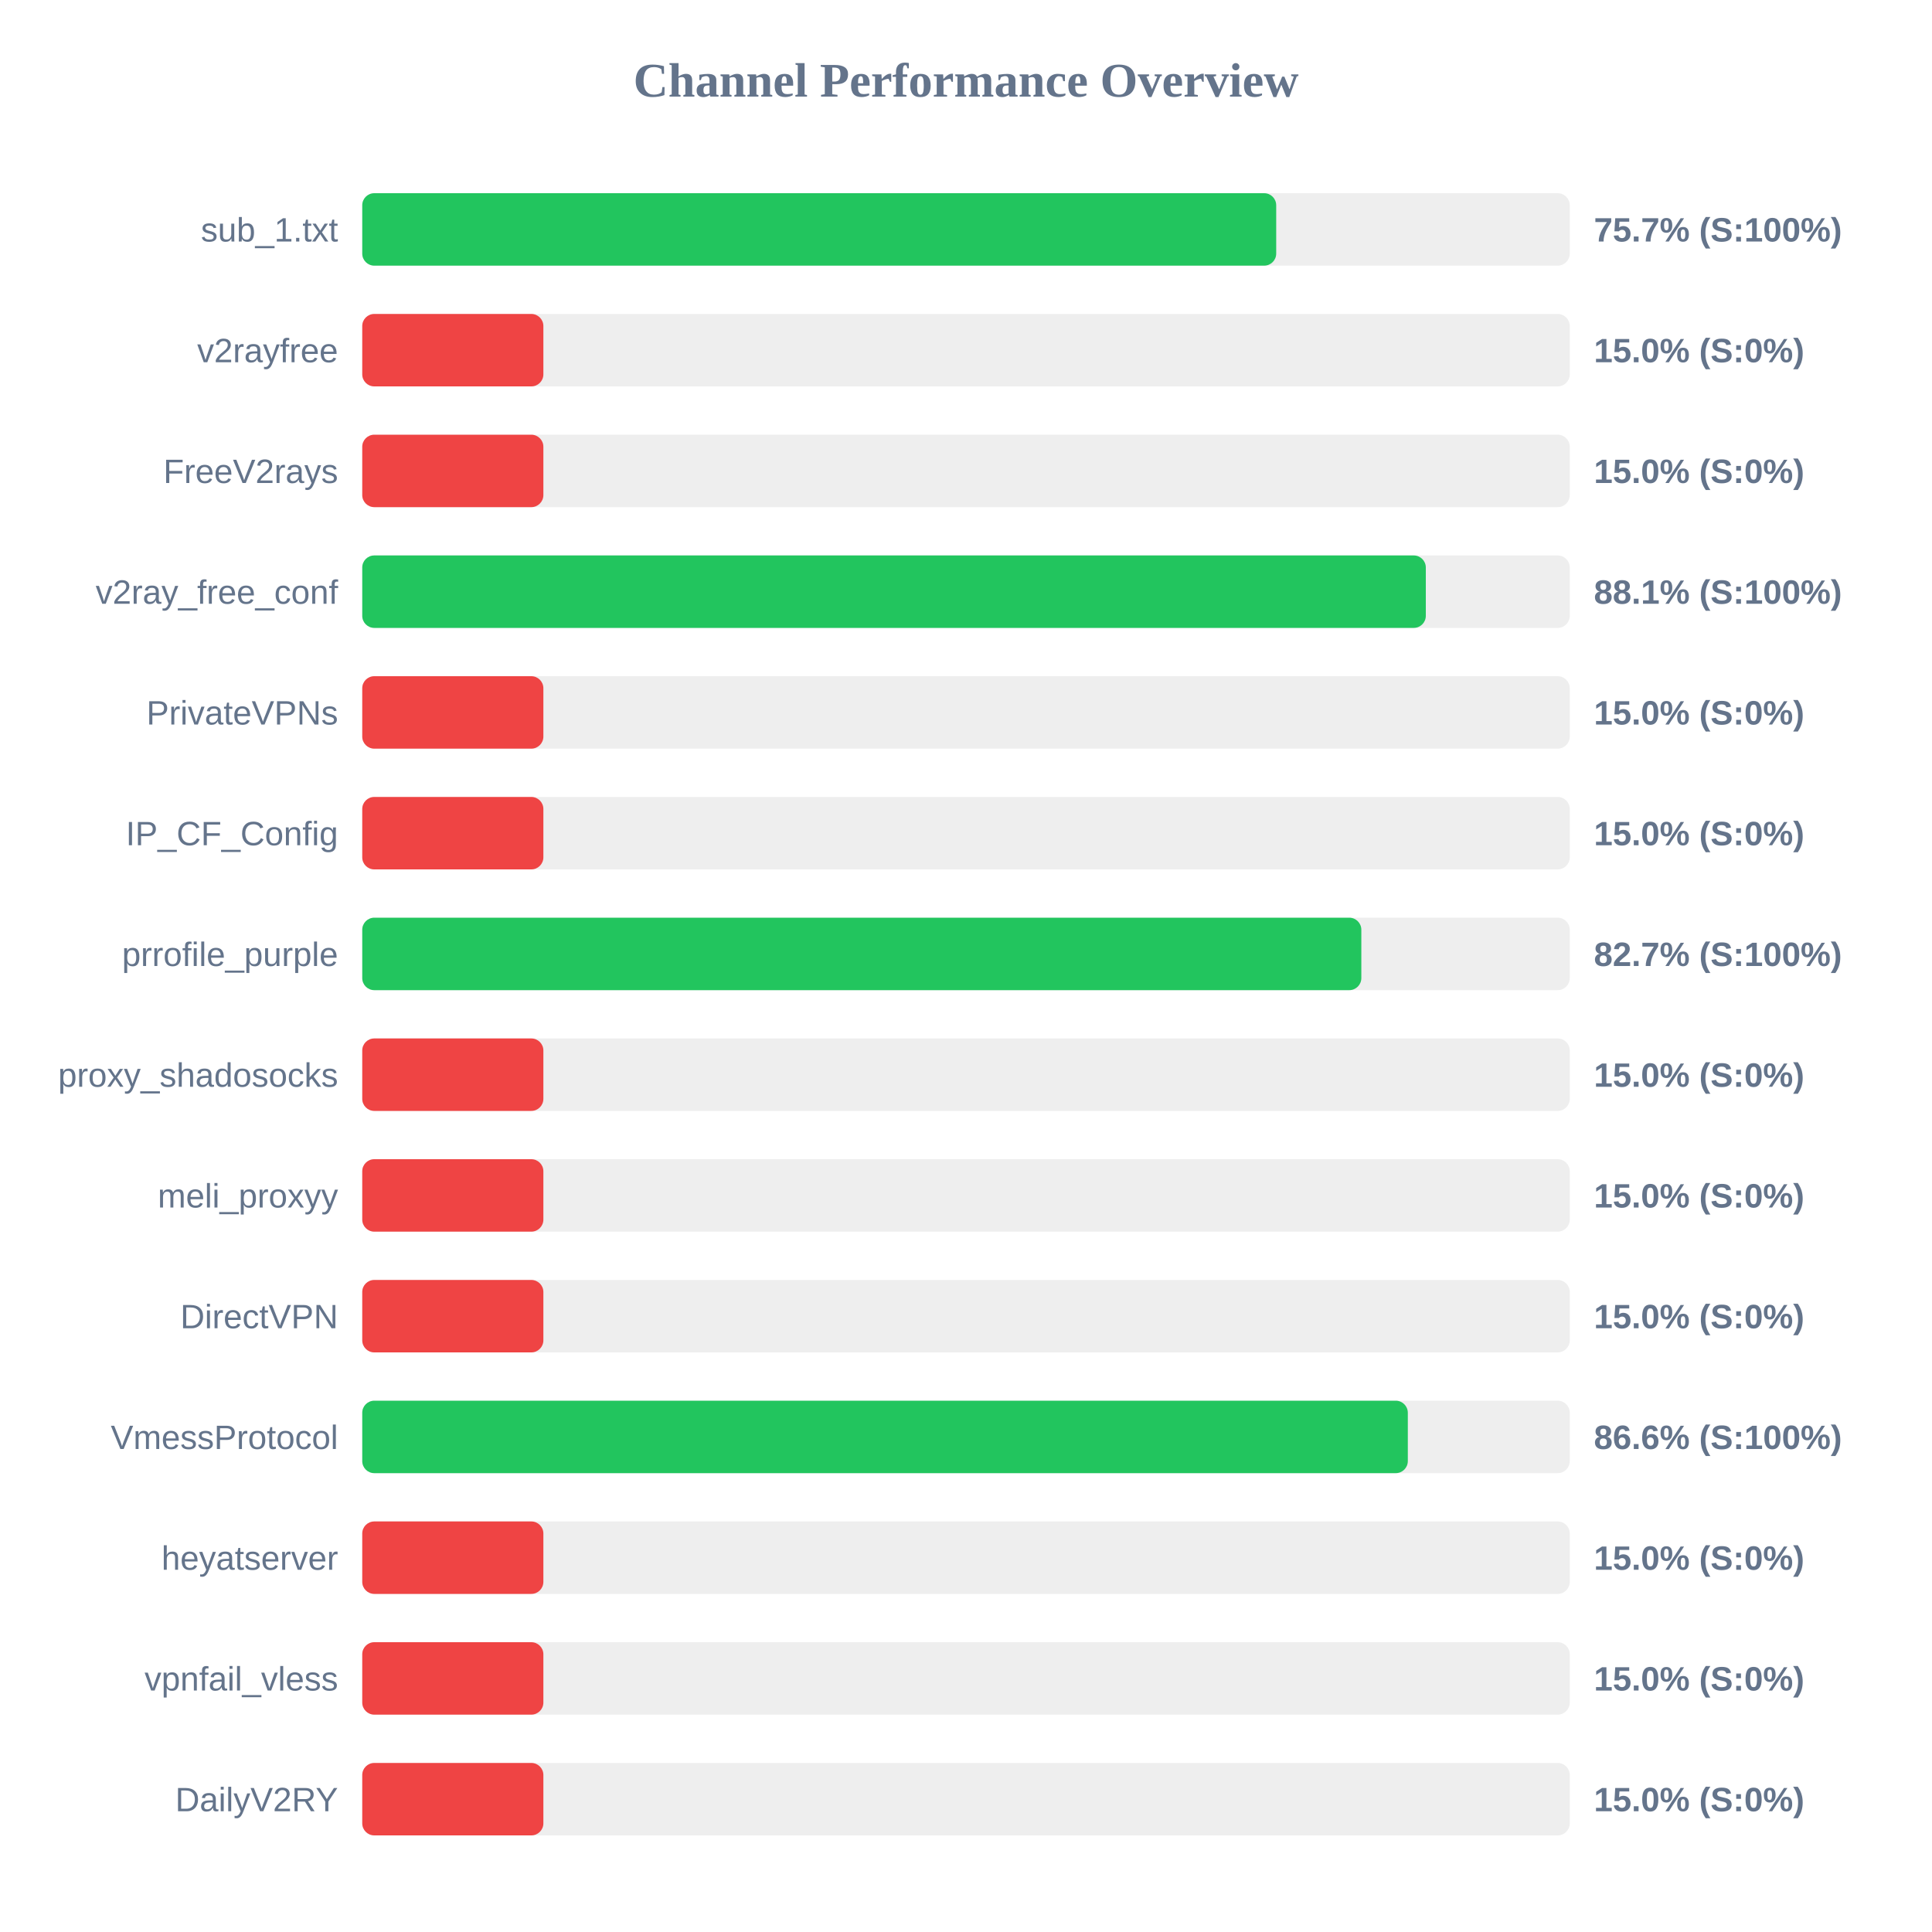
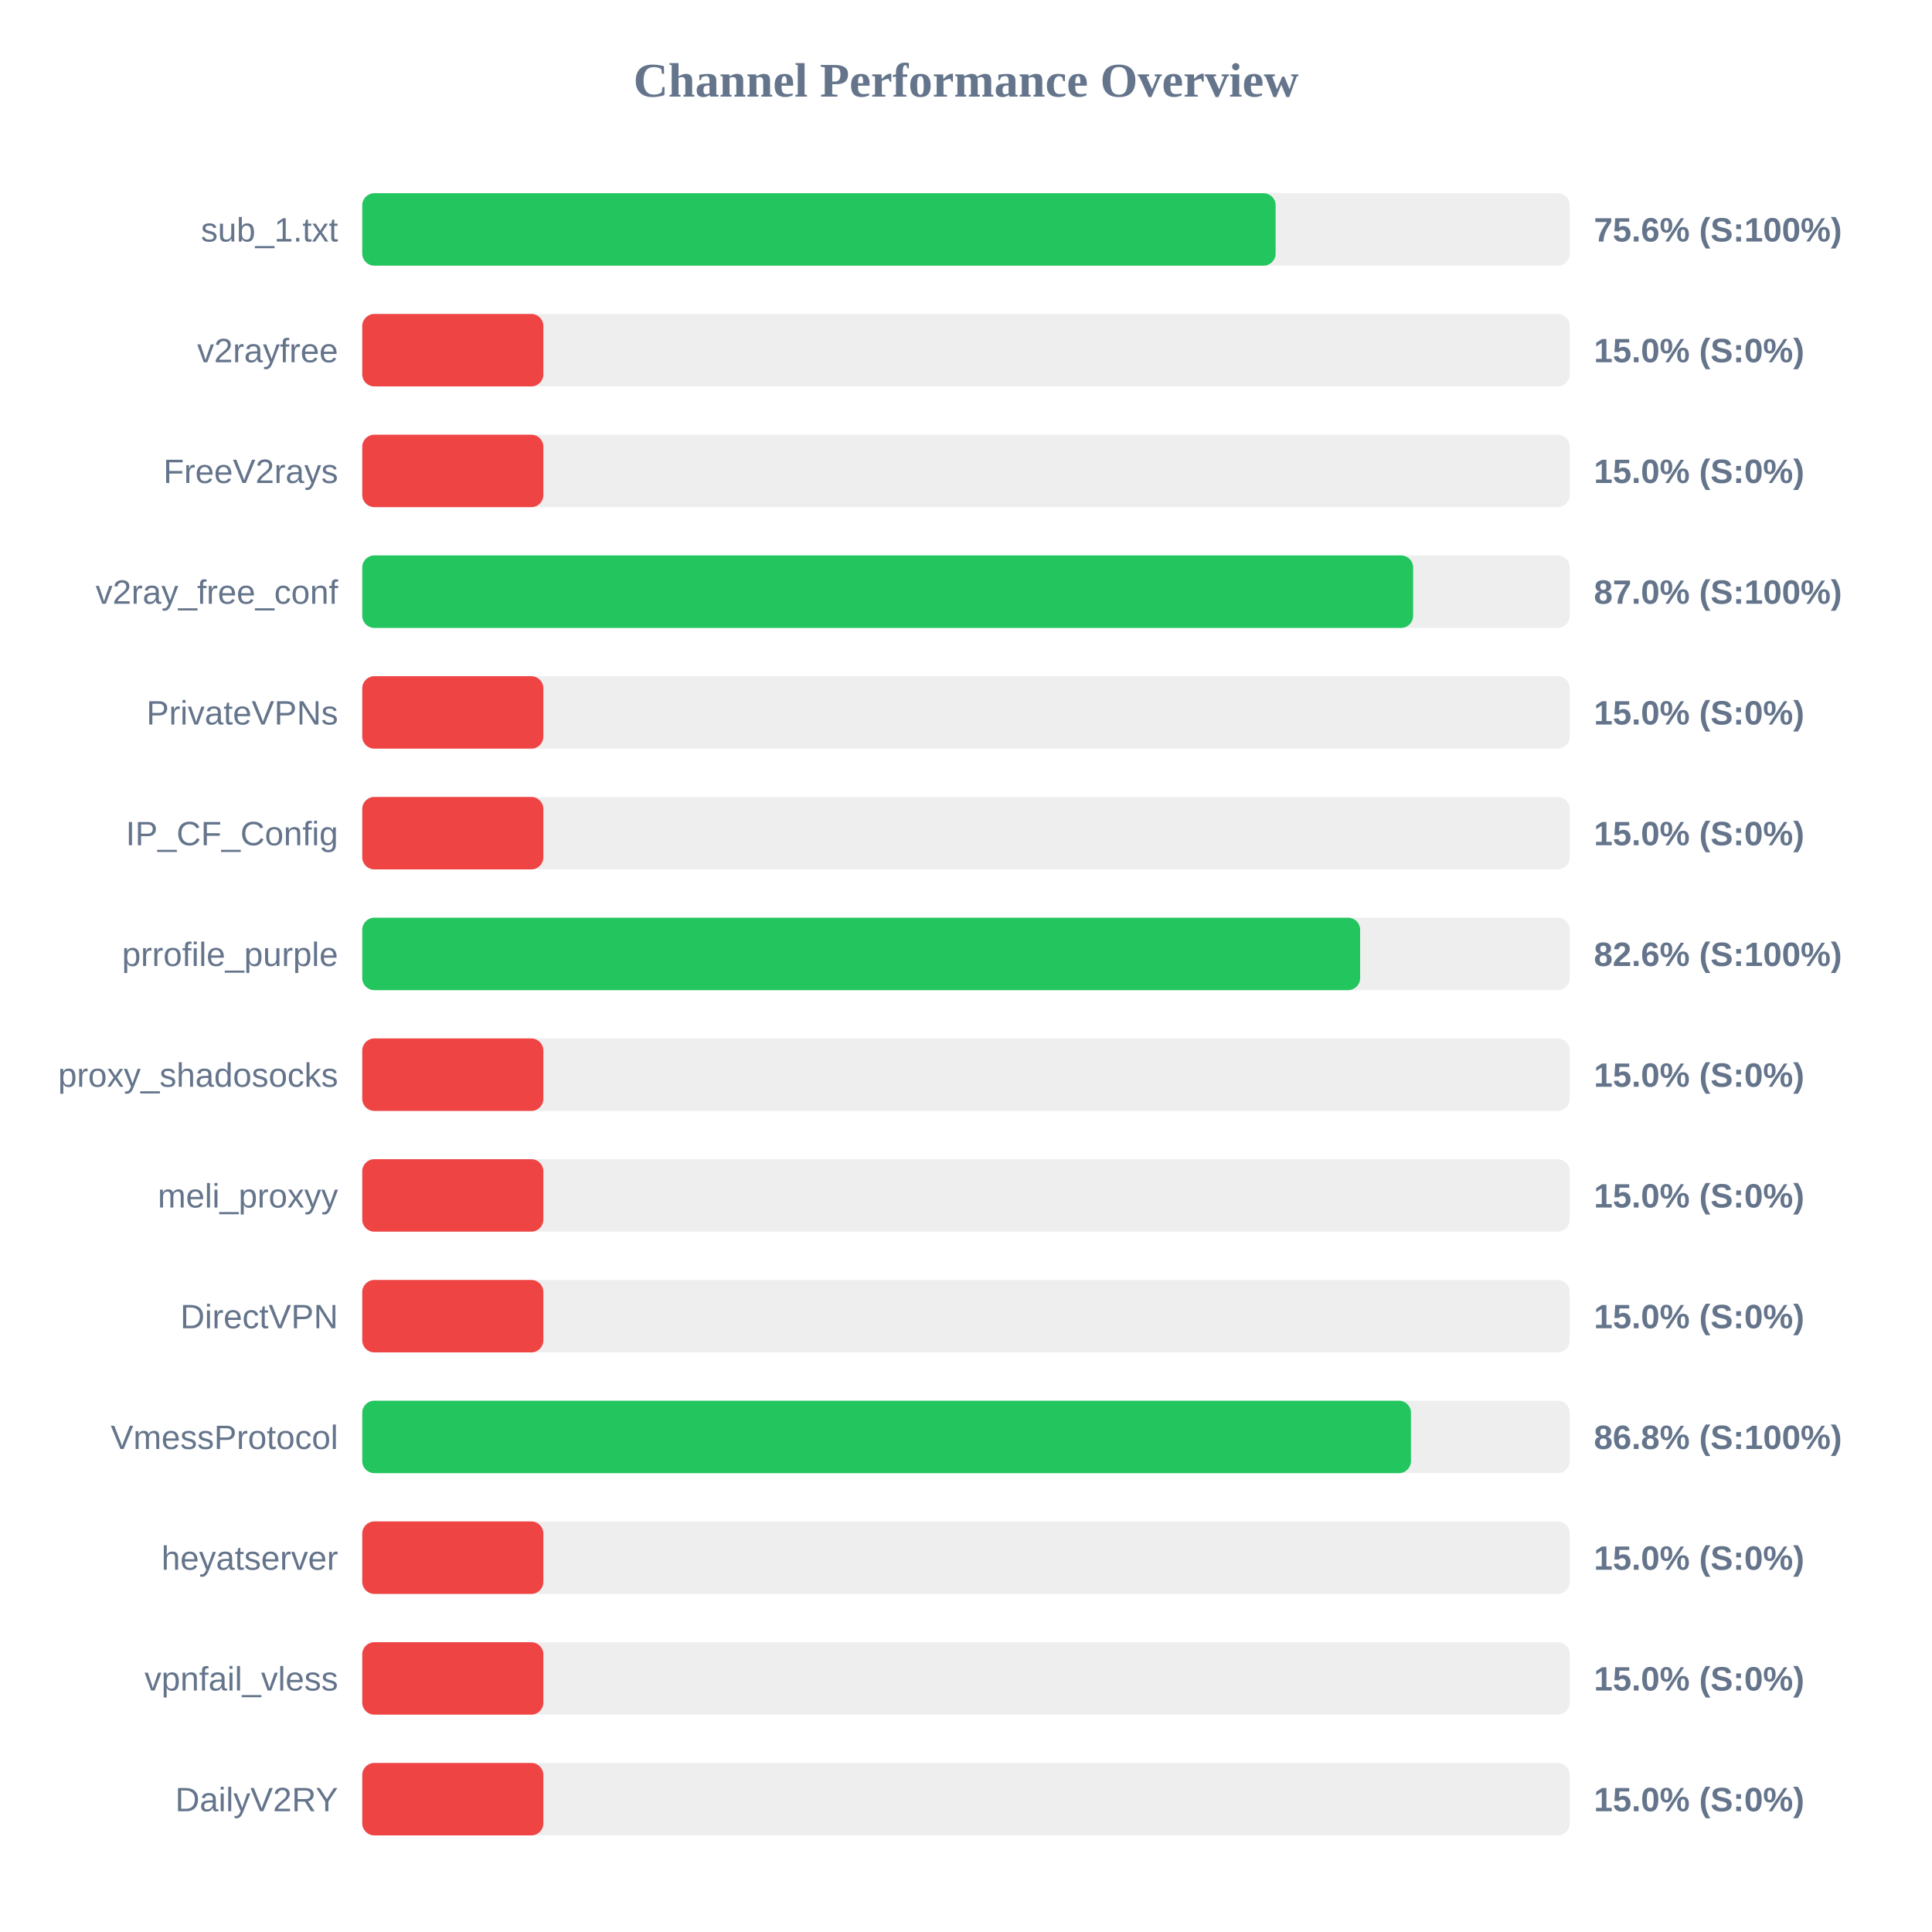
<svg xmlns="http://www.w3.org/2000/svg" width="800" height="800" version="1.1">
  <style>
        .row { font: 14px Arial; fill: #64748b; }
        .score { font: bold 14px Arial; fill: #64748b; }
    </style>
  <text x="400" y="40" text-anchor="middle" font-size="20px" font-weight="bold" fill="#64748b">Channel Performance Overview</text>
  <rect x="150" y="80" width="500" height="30" fill="#eee" rx="5" />
-   <rect x="150" y="80" width="378.45" height="30" fill="#22c55e" rx="5" />
+   <rect x="150" y="80" width="378.2" height="30" fill="#22c55e" rx="5" />
  <text x="140" y="100" text-anchor="end" class="row">sub_1.txt</text>
-   <text x="660" y="100" text-anchor="start" class="score">75.7% (S:100%)</text>
+   <text x="660" y="100" text-anchor="start" class="score">75.6% (S:100%)</text>
  <rect x="150" y="130" width="500" height="30" fill="#eee" rx="5" />
  <rect x="150" y="130" width="75.0" height="30" fill="#ef4444" rx="5" />
  <text x="140" y="150" text-anchor="end" class="row">v2rayfree</text>
  <text x="660" y="150" text-anchor="start" class="score">15.0% (S:0%)</text>
  <rect x="150" y="180" width="500" height="30" fill="#eee" rx="5" />
  <rect x="150" y="180" width="75.0" height="30" fill="#ef4444" rx="5" />
  <text x="140" y="200" text-anchor="end" class="row">FreeV2rays</text>
  <text x="660" y="200" text-anchor="start" class="score">15.0% (S:0%)</text>
  <rect x="150" y="230" width="500" height="30" fill="#eee" rx="5" />
-   <rect x="150" y="230" width="440.4" height="30" fill="#22c55e" rx="5" />
+   <rect x="150" y="230" width="435.15" height="30" fill="#22c55e" rx="5" />
  <text x="140" y="250" text-anchor="end" class="row">v2ray_free_conf</text>
-   <text x="660" y="250" text-anchor="start" class="score">88.1% (S:100%)</text>
+   <text x="660" y="250" text-anchor="start" class="score">87.0% (S:100%)</text>
  <rect x="150" y="280" width="500" height="30" fill="#eee" rx="5" />
  <rect x="150" y="280" width="75.0" height="30" fill="#ef4444" rx="5" />
  <text x="140" y="300" text-anchor="end" class="row">PrivateVPNs</text>
  <text x="660" y="300" text-anchor="start" class="score">15.0% (S:0%)</text>
  <rect x="150" y="330" width="500" height="30" fill="#eee" rx="5" />
  <rect x="150" y="330" width="75.0" height="30" fill="#ef4444" rx="5" />
  <text x="140" y="350" text-anchor="end" class="row">IP_CF_Config</text>
  <text x="660" y="350" text-anchor="start" class="score">15.0% (S:0%)</text>
  <rect x="150" y="380" width="500" height="30" fill="#eee" rx="5" />
-   <rect x="150" y="380" width="413.7" height="30" fill="#22c55e" rx="5" />
+   <rect x="150" y="380" width="413.2" height="30" fill="#22c55e" rx="5" />
  <text x="140" y="400" text-anchor="end" class="row">prrofile_purple</text>
-   <text x="660" y="400" text-anchor="start" class="score">82.7% (S:100%)</text>
+   <text x="660" y="400" text-anchor="start" class="score">82.6% (S:100%)</text>
  <rect x="150" y="430" width="500" height="30" fill="#eee" rx="5" />
  <rect x="150" y="430" width="75.0" height="30" fill="#ef4444" rx="5" />
  <text x="140" y="450" text-anchor="end" class="row">proxy_shadosocks</text>
  <text x="660" y="450" text-anchor="start" class="score">15.0% (S:0%)</text>
  <rect x="150" y="480" width="500" height="30" fill="#eee" rx="5" />
  <rect x="150" y="480" width="75.0" height="30" fill="#ef4444" rx="5" />
  <text x="140" y="500" text-anchor="end" class="row">meli_proxyy</text>
  <text x="660" y="500" text-anchor="start" class="score">15.0% (S:0%)</text>
  <rect x="150" y="530" width="500" height="30" fill="#eee" rx="5" />
  <rect x="150" y="530" width="75.0" height="30" fill="#ef4444" rx="5" />
  <text x="140" y="550" text-anchor="end" class="row">DirectVPN</text>
  <text x="660" y="550" text-anchor="start" class="score">15.0% (S:0%)</text>
  <rect x="150" y="580" width="500" height="30" fill="#eee" rx="5" />
-   <rect x="150" y="580" width="432.95" height="30" fill="#22c55e" rx="5" />
+   <rect x="150" y="580" width="434.25" height="30" fill="#22c55e" rx="5" />
  <text x="140" y="600" text-anchor="end" class="row">VmessProtocol</text>
-   <text x="660" y="600" text-anchor="start" class="score">86.6% (S:100%)</text>
+   <text x="660" y="600" text-anchor="start" class="score">86.8% (S:100%)</text>
  <rect x="150" y="630" width="500" height="30" fill="#eee" rx="5" />
  <rect x="150" y="630" width="75.0" height="30" fill="#ef4444" rx="5" />
  <text x="140" y="650" text-anchor="end" class="row">heyatserver</text>
  <text x="660" y="650" text-anchor="start" class="score">15.0% (S:0%)</text>
  <rect x="150" y="680" width="500" height="30" fill="#eee" rx="5" />
  <rect x="150" y="680" width="75.0" height="30" fill="#ef4444" rx="5" />
  <text x="140" y="700" text-anchor="end" class="row">vpnfail_vless</text>
  <text x="660" y="700" text-anchor="start" class="score">15.0% (S:0%)</text>
  <rect x="150" y="730" width="500" height="30" fill="#eee" rx="5" />
  <rect x="150" y="730" width="75.0" height="30" fill="#ef4444" rx="5" />
  <text x="140" y="750" text-anchor="end" class="row">DailyV2RY</text>
  <text x="660" y="750" text-anchor="start" class="score">15.0% (S:0%)</text>
</svg>
